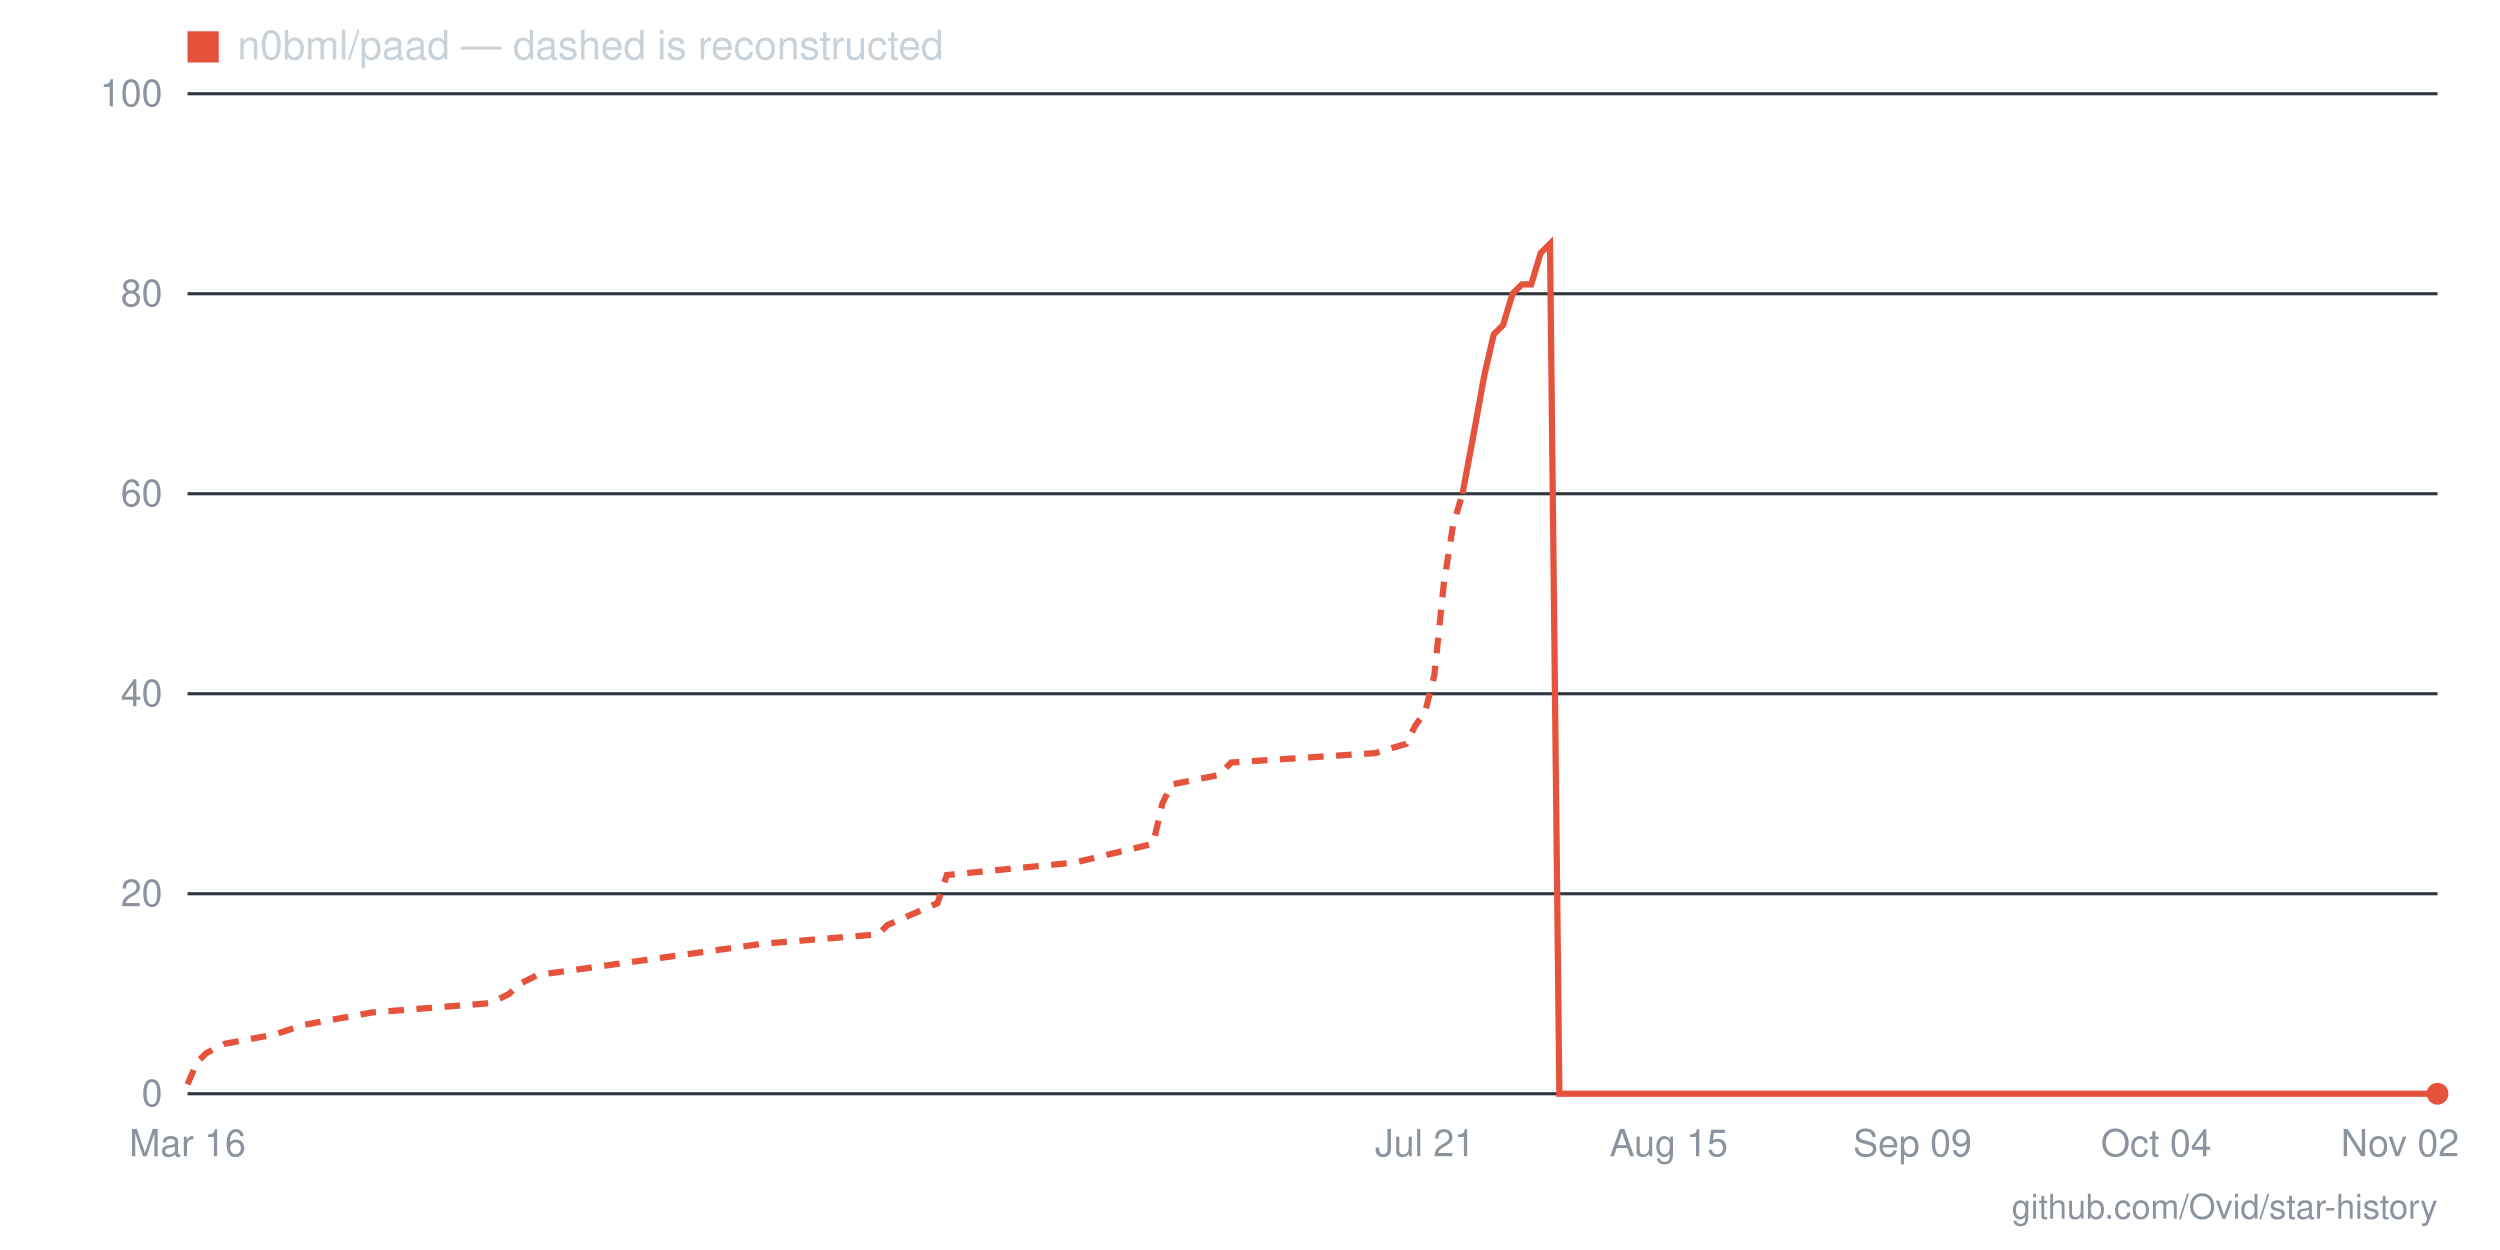
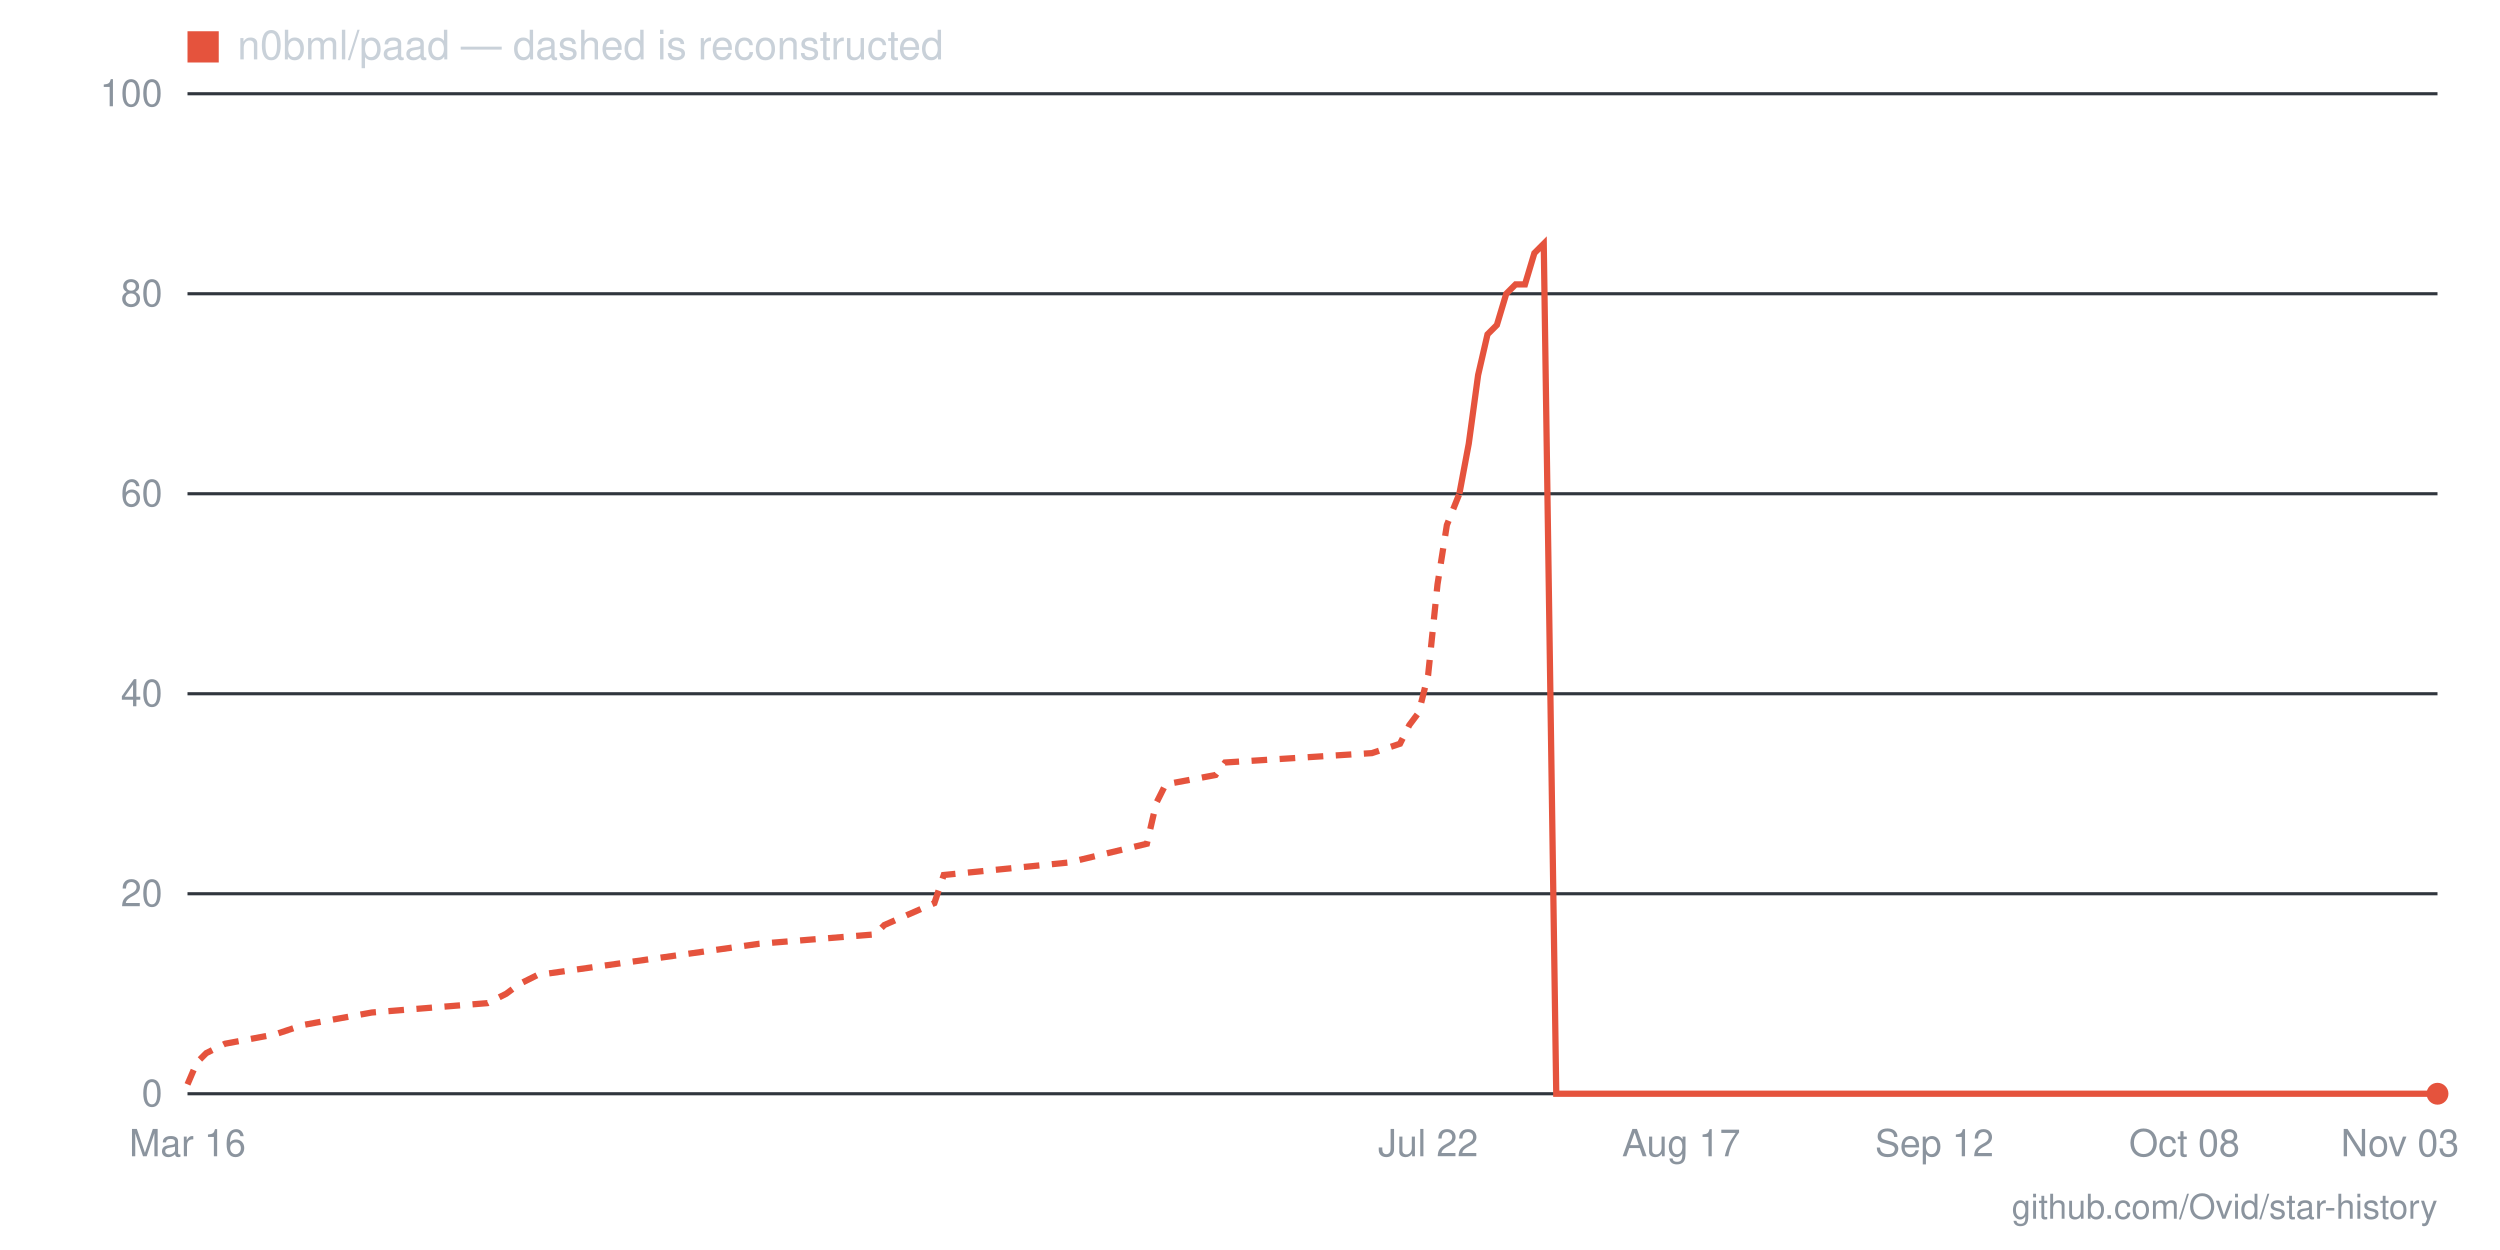
- <svg xmlns="http://www.w3.org/2000/svg" viewBox="0 0 800 400" width="800" height="400" role="img" aria-label="Star history for n0bml/paad: 0 stars as of 2026-11-02">
+ <svg xmlns="http://www.w3.org/2000/svg" viewBox="0 0 800 400" width="800" height="400" role="img" aria-label="Star history for n0bml/paad: 0 stars as of 2026-11-03">
  <line x1="60" y1="350" x2="780" y2="350" stroke="#30363d" stroke-width="1" />
  <text x="52" y="354" text-anchor="end" font-family="-apple-system,BlinkMacSystemFont,'Segoe UI',Helvetica,Arial,sans-serif" font-size="12" fill="#8b949e">0</text>
  <line x1="60" y1="286" x2="780" y2="286" stroke="#30363d" stroke-width="1" />
  <text x="52" y="290" text-anchor="end" font-family="-apple-system,BlinkMacSystemFont,'Segoe UI',Helvetica,Arial,sans-serif" font-size="12" fill="#8b949e">20</text>
  <line x1="60" y1="222" x2="780" y2="222" stroke="#30363d" stroke-width="1" />
  <text x="52" y="226" text-anchor="end" font-family="-apple-system,BlinkMacSystemFont,'Segoe UI',Helvetica,Arial,sans-serif" font-size="12" fill="#8b949e">40</text>
  <line x1="60" y1="158" x2="780" y2="158" stroke="#30363d" stroke-width="1" />
  <text x="52" y="162" text-anchor="end" font-family="-apple-system,BlinkMacSystemFont,'Segoe UI',Helvetica,Arial,sans-serif" font-size="12" fill="#8b949e">60</text>
  <line x1="60" y1="94" x2="780" y2="94" stroke="#30363d" stroke-width="1" />
  <text x="52" y="98" text-anchor="end" font-family="-apple-system,BlinkMacSystemFont,'Segoe UI',Helvetica,Arial,sans-serif" font-size="12" fill="#8b949e">80</text>
  <line x1="60" y1="30" x2="780" y2="30" stroke="#30363d" stroke-width="1" />
  <text x="52" y="34" text-anchor="end" font-family="-apple-system,BlinkMacSystemFont,'Segoe UI',Helvetica,Arial,sans-serif" font-size="12" fill="#8b949e">100</text>
-   <text x="768" y="370" text-anchor="middle" font-family="-apple-system,BlinkMacSystemFont,'Segoe UI',Helvetica,Arial,sans-serif" font-size="12" fill="#8b949e">Nov 02</text>
-   <text x="690" y="370" text-anchor="middle" font-family="-apple-system,BlinkMacSystemFont,'Segoe UI',Helvetica,Arial,sans-serif" font-size="12" fill="#8b949e">Oct 04</text>
-   <text x="612" y="370" text-anchor="middle" font-family="-apple-system,BlinkMacSystemFont,'Segoe UI',Helvetica,Arial,sans-serif" font-size="12" fill="#8b949e">Sep 09</text>
-   <text x="534" y="370" text-anchor="middle" font-family="-apple-system,BlinkMacSystemFont,'Segoe UI',Helvetica,Arial,sans-serif" font-size="12" fill="#8b949e">Aug 15</text>
-   <text x="456" y="370" text-anchor="middle" font-family="-apple-system,BlinkMacSystemFont,'Segoe UI',Helvetica,Arial,sans-serif" font-size="12" fill="#8b949e">Jul 21</text>
+   <text x="768" y="370" text-anchor="middle" font-family="-apple-system,BlinkMacSystemFont,'Segoe UI',Helvetica,Arial,sans-serif" font-size="12" fill="#8b949e">Nov 03</text>
+   <text x="699" y="370" text-anchor="middle" font-family="-apple-system,BlinkMacSystemFont,'Segoe UI',Helvetica,Arial,sans-serif" font-size="12" fill="#8b949e">Oct 08</text>
+   <text x="619" y="370" text-anchor="middle" font-family="-apple-system,BlinkMacSystemFont,'Segoe UI',Helvetica,Arial,sans-serif" font-size="12" fill="#8b949e">Sep 12</text>
+   <text x="538" y="370" text-anchor="middle" font-family="-apple-system,BlinkMacSystemFont,'Segoe UI',Helvetica,Arial,sans-serif" font-size="12" fill="#8b949e">Aug 17</text>
+   <text x="457" y="370" text-anchor="middle" font-family="-apple-system,BlinkMacSystemFont,'Segoe UI',Helvetica,Arial,sans-serif" font-size="12" fill="#8b949e">Jul 22</text>
  <text x="60" y="370" text-anchor="middle" font-family="-apple-system,BlinkMacSystemFont,'Segoe UI',Helvetica,Arial,sans-serif" font-size="12" fill="#8b949e">Mar 16</text>
-   <polyline fill="none" stroke="#e5533d" stroke-width="2" stroke-dasharray="5 4" points="60,347 63,340 66,337 72,334 88,331 97,328 119,324 157,321 163,318 166,315 172,312 244,302 281,299 284,296 300,289 303,280 344,276 369,270 372,257 375,251 390,248 394,244 440,241 450,238 453,232 456,228 459,216 462,187 465,168 468,158" />
-   <polyline fill="none" stroke="#e5533d" stroke-width="2" points="468,158 471,142 475,120 478,107 481,104 484,94 487,91 490,91 493,81 496,78 499,350 503,350 506,350 509,350 512,350 515,350 518,350 521,350 524,350 528,350 531,350 534,350 537,350 540,350 543,350 546,350 549,350 552,350 556,350 559,350 562,350 565,350 568,350 571,350 574,350 577,350 581,350 584,350 587,350 590,350 593,350 596,350 599,350 602,350 605,350 609,350 612,350 615,350 618,350 621,350 624,350 627,350 630,350 634,350 637,350 640,350 643,350 646,350 649,350 652,350 655,350 658,350 662,350 665,350 668,350 671,350 674,350 677,350 680,350 683,350 686,350 690,350 693,350 696,350 699,350 702,350 705,350 708,350 711,350 715,350 718,350 721,350 724,350 727,350 730,350 733,350 736,350 739,350 743,350 746,350 749,350 752,350 755,350 758,350 761,350 764,350 768,350 771,350 774,350 777,350 780,350" />
+   <polyline fill="none" stroke="#e5533d" stroke-width="2" stroke-dasharray="5 4" points="60,347 63,340 66,337 72,334 88,331 97,328 119,324 156,321 162,318 166,315 172,312 243,302 280,299 283,296 299,289 302,280 342,276 367,270 370,257 373,251 389,248 392,244 439,241 448,238 451,232 454,228 457,216 460,187 463,168 467,158" />
+   <polyline fill="none" stroke="#e5533d" stroke-width="2" points="467,158 470,142 473,120 476,107 479,104 482,94 485,91 488,91 491,81 494,78 498,350 501,350 504,350 507,350 510,350 513,350 516,350 519,350 522,350 526,350 529,350 532,350 535,350 538,350 541,350 544,350 547,350 550,350 553,350 557,350 560,350 563,350 566,350 569,350 572,350 575,350 578,350 581,350 584,350 588,350 591,350 594,350 597,350 600,350 603,350 606,350 609,350 612,350 616,350 619,350 622,350 625,350 628,350 631,350 634,350 637,350 640,350 643,350 647,350 650,350 653,350 656,350 659,350 662,350 665,350 668,350 671,350 674,350 678,350 681,350 684,350 687,350 690,350 693,350 696,350 699,350 702,350 706,350 709,350 712,350 715,350 718,350 721,350 724,350 727,350 730,350 733,350 737,350 740,350 743,350 746,350 749,350 752,350 755,350 758,350 761,350 764,350 768,350 771,350 774,350 777,350 780,350" />
  <circle cx="780" cy="350" r="3.5" fill="#e5533d" />
  <rect x="60" y="10" width="10" height="10" fill="#e5533d" />
  <text x="76" y="19" font-family="-apple-system,BlinkMacSystemFont,'Segoe UI',Helvetica,Arial,sans-serif" font-size="13" fill="#c9d1d9">n0bml/paad — dashed is reconstructed</text>
  <text x="780" y="390" text-anchor="end" font-family="-apple-system,BlinkMacSystemFont,'Segoe UI',Helvetica,Arial,sans-serif" font-size="11" fill="#8b949e">github.com/Ovid/star-history</text>
</svg>
